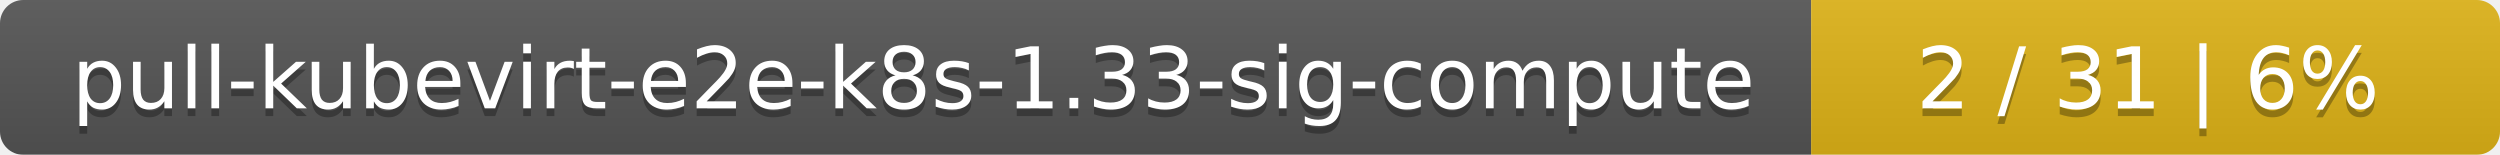
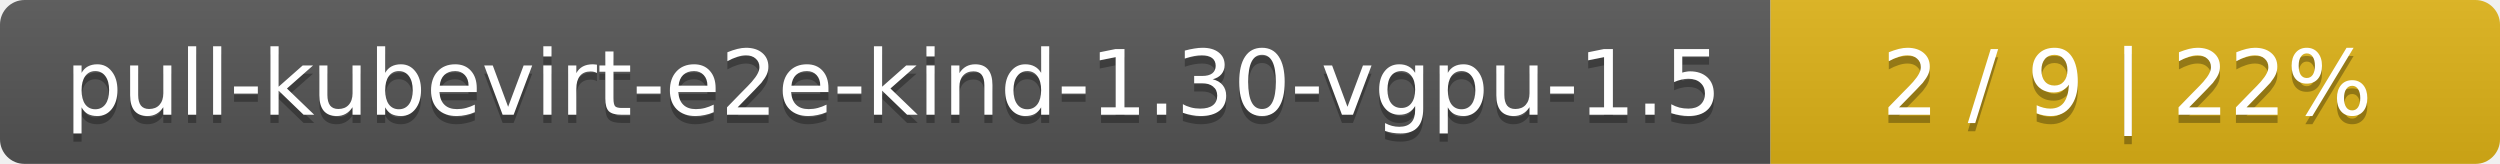
- <svg xmlns="http://www.w3.org/2000/svg" width="323" height="20">
+ <svg xmlns="http://www.w3.org/2000/svg" width="305" height="20">
  <linearGradient id="smooth" x2="0" y2="100%">
    <stop offset="0" stop-color="#bbb" stop-opacity=".1" />
    <stop offset="1" stop-opacity=".1" />
  </linearGradient>
  <mask id="round">
-     <rect width="323" height="20" rx="3" fill="#fff" />
+     <rect width="305" height="20" rx="3" fill="#fff" />
  </mask>
  <g mask="url(#round)">
-     <rect width="234" height="20" fill="#555" />
-     <rect x="234" width="89" height="20" fill="#dfb317" />
-     <rect width="323" height="20" fill="url(#smooth)" />
+     <rect width="216" height="20" fill="#555" />
+     <rect x="216" width="89" height="20" fill="#dfb317" />
+     <rect width="305" height="20" fill="url(#smooth)" />
  </g>
  <g fill="#fff" text-anchor="middle" font-family="DejaVu Sans,Verdana,Geneva,sans-serif" font-size="11">
-     <text x="118" y="15" fill="#010101" fill-opacity=".3">pull-kubevirt-e2e-k8s-1.33-sig-compute</text>
-     <text x="118" y="14">pull-kubevirt-e2e-k8s-1.33-sig-compute</text>
-     <text x="277.5" y="15" fill="#010101" fill-opacity=".3">2 / 31    |    6%</text>
-     <text x="277.5" y="14">2 / 31    |    6%</text>
+     <text x="109" y="15" fill="#010101" fill-opacity=".3">pull-kubevirt-e2e-kind-1.30-vgpu-1.5</text>
+     <text x="109" y="14">pull-kubevirt-e2e-kind-1.30-vgpu-1.5</text>
+     <text x="259.5" y="15" fill="#010101" fill-opacity=".3">2 / 9    |    22%</text>
+     <text x="259.5" y="14">2 / 9    |    22%</text>
  </g>
</svg>
